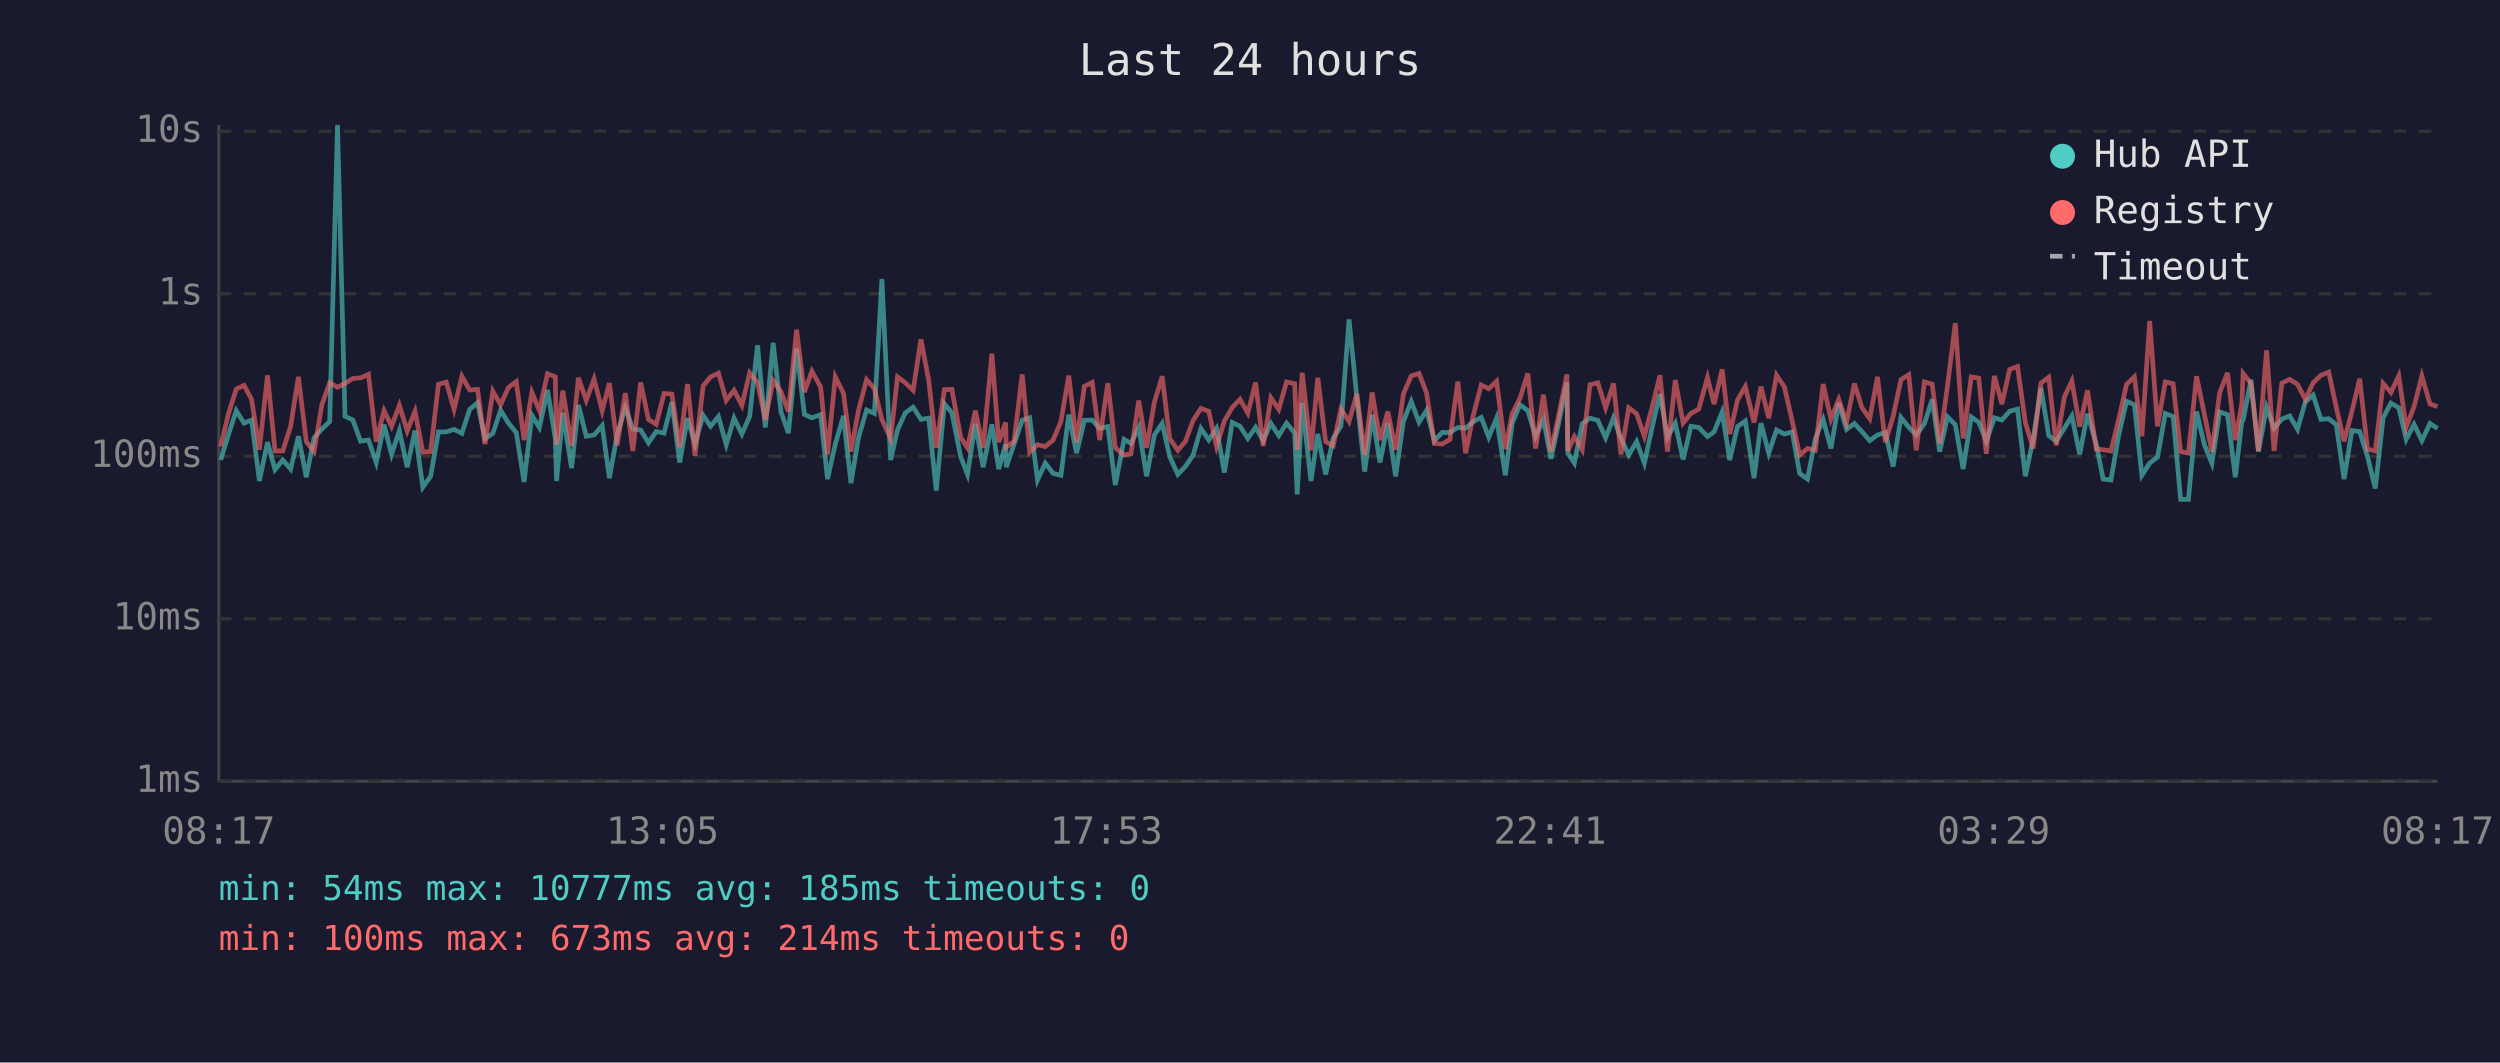
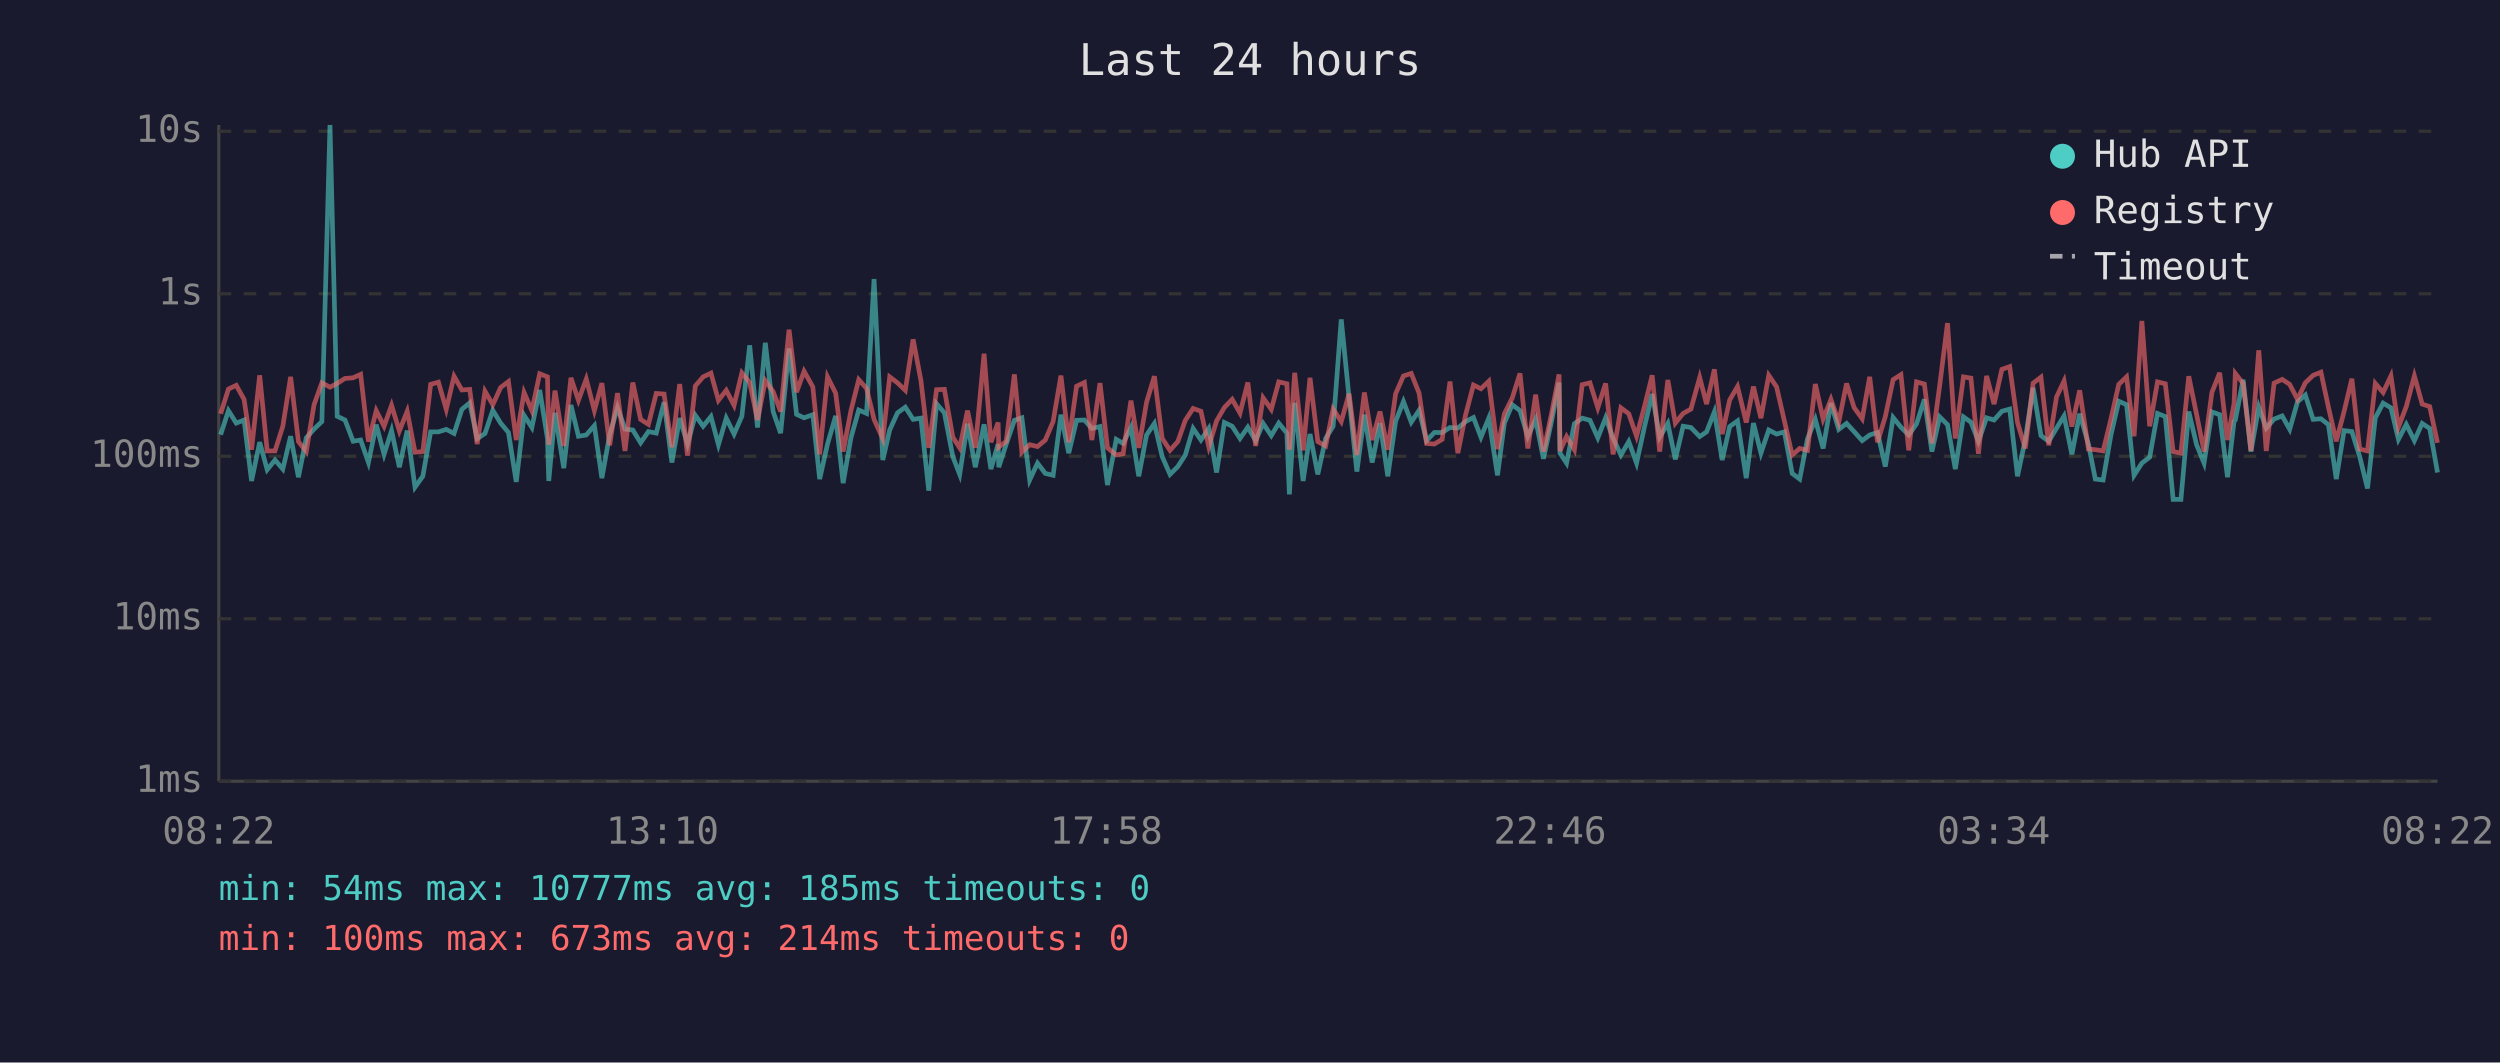
<svg xmlns="http://www.w3.org/2000/svg" viewBox="0 0 800 340" font-family="monospace" font-size="12">
  <rect width="800" height="340" fill="#1a1a2e" />
  <text x="400" y="24" fill="#e0e0e0" font-size="14" text-anchor="middle">Last 24 hours</text>
  <line x1="70" y1="40" x2="70" y2="250" stroke="#444" stroke-width="1" />
  <line x1="70" y1="250" x2="780" y2="250" stroke="#444" stroke-width="1" />
  <line x1="70" y1="250" x2="780" y2="250" stroke="#333" stroke-width="1" stroke-dasharray="4" />
  <text x="65" y="250" fill="#888" text-anchor="end" dominant-baseline="middle">1ms</text>
  <line x1="70" y1="198" x2="780" y2="198" stroke="#333" stroke-width="1" stroke-dasharray="4" />
  <text x="65" y="198" fill="#888" text-anchor="end" dominant-baseline="middle">10ms</text>
  <line x1="70" y1="146" x2="780" y2="146" stroke="#333" stroke-width="1" stroke-dasharray="4" />
  <text x="65" y="146" fill="#888" text-anchor="end" dominant-baseline="middle">100ms</text>
  <line x1="70" y1="94" x2="780" y2="94" stroke="#333" stroke-width="1" stroke-dasharray="4" />
  <text x="65" y="94" fill="#888" text-anchor="end" dominant-baseline="middle">1s</text>
  <line x1="70" y1="42" x2="780" y2="42" stroke="#333" stroke-width="1" stroke-dasharray="4" />
  <text x="65" y="42" fill="#888" text-anchor="end" dominant-baseline="middle">10s</text>
-   <text x="70" y="270" fill="#888" text-anchor="middle">08:17</text>
-   <text x="212" y="270" fill="#888" text-anchor="middle">13:05</text>
-   <text x="354" y="270" fill="#888" text-anchor="middle">17:53</text>
-   <text x="496" y="270" fill="#888" text-anchor="middle">22:41</text>
-   <text x="638" y="270" fill="#888" text-anchor="middle">03:29</text>
-   <text x="780" y="270" fill="#888" text-anchor="middle">08:17</text>
-   <polyline points="70.6,147.2 73.1,139.1 75.6,131.4 78.1,135.4 80.5,134.4 83.0,153.9 85.6,141.5 88.0,150.3 90.5,147.2 93.0,150.1 95.5,139.6 98.0,152.7 100.5,140.1 103.0,137.3 105.5,134.9 108.0,40.0 110.4,133.2 112.9,134.4 115.4,141.2 117.9,140.8 120.4,148.0 122.9,135.9 125.3,145.4 127.8,137.8 130.3,149.5 132.8,137.8 135.3,155.9 137.8,152.4 140.3,138.2 142.8,138.2 145.3,137.4 147.8,138.7 150.3,131.0 152.8,128.9 155.2,140.4 157.7,138.7 160.2,131.3 162.7,135.4 165.2,138.4 167.7,154.2 170.2,132.9 172.6,136.8 175.2,124.8 177.7,140.4 178.1,153.9 180.1,132.1 182.9,149.8 185.1,129.6 187.6,139.6 190.1,139.2 192.7,136.2 195.0,153.0 197.5,139.1 200.1,130.4 202.5,137.3 205.0,137.6 207.5,141.7 210.0,138.1 212.5,138.6 215.0,128.7 217.5,148.0 220.0,133.8 222.4,142.1 225.0,132.9 227.4,136.4 229.9,133.3 232.4,142.3 234.9,133.8 237.4,138.9 239.9,133.2 242.4,110.5 244.9,136.8 247.4,109.7 249.9,131.7 252.3,138.6 254.9,111.5 257.4,132.6 259.8,133.7 262.6,132.7 264.8,153.3 267.3,142.1 269.9,133.1 272.3,154.6 274.7,140.1 277.3,131.2 279.8,132.3 282.2,89.3 285.0,147.2 287.2,137.6 289.7,132.1 292.2,130.3 294.7,134.2 297.2,133.8 299.6,157.0 302.2,129.2 304.6,132.1 307.4,146.1 309.6,151.8 312.1,135.6 314.6,149.5 317.4,135.8 319.6,150.1 321.8,142.1 322.0,149.5 324.5,142.1 327.1,134.5 329.5,133.7 332.0,153.6 334.5,148.2 337.0,151.5 339.5,152.1 342.0,132.7 344.5,145.0 347.0,134.5 349.5,134.4 351.9,137.1 354.5,136.5 356.9,155.2 359.7,140.6 361.9,141.9 364.4,136.8 366.9,152.4 369.4,139.2 371.9,135.5 374.3,146.1 376.9,151.8 379.3,149.3 381.8,145.6 384.3,137.1 386.8,140.8 389.3,137.1 391.8,151.2 394.3,135.2 396.8,136.4 399.3,140.3 401.8,136.7 404.2,141.0 406.7,135.5 409.2,139.4 411.7,135.4 414.3,138.6 415.1,158.2 416.7,128.9 419.5,153.9 421.7,138.9 424.2,151.8 426.6,140.3 429.1,136.4 431.7,102.2 434.2,127.3 436.7,150.9 439.1,132.7 441.6,148.0 444.1,135.4 446.6,152.4 449.1,134.8 451.6,128.5 454.1,135.1 456.5,131.3 459.0,141.0 461.5,138.4 464.0,138.4 466.5,136.8 469.0,137.0 471.5,134.9 474.0,133.6 476.4,139.9 478.9,133.8 481.7,152.1 483.9,135.4 486.4,129.5 488.9,131.4 491.4,139.7 493.9,134.2 496.3,146.8 498.8,135.2 501.4,122.4 501.7,145.0 503.8,148.2 506.3,135.6 508.8,133.8 511.3,134.5 513.8,140.1 516.3,133.7 518.7,140.3 521.2,145.6 523.7,141.3 526.2,148.2 528.7,136.7 531.2,126.1 533.6,139.9 536.1,135.5 538.6,147.0 541.1,136.4 543.6,136.8 546.4,139.7 548.5,138.2 551.1,131.8 553.5,147.2 556.0,136.5 558.5,134.7 561.3,153.0 563.5,135.4 566.0,145.0 568.5,137.6 571.0,138.9 573.5,138.2 575.9,151.5 578.4,153.3 580.9,140.4 583.4,134.2 585.9,143.5 588.4,129.0 590.9,137.4 593.4,135.5 595.8,138.1 598.3,141.0 600.8,139.2 603.3,138.4 605.8,149.3 608.3,133.6 610.8,136.7 613.2,139.2 615.8,135.6 618.3,127.8 620.7,144.5 623.2,133.4 625.7,135.9 628.2,150.1 630.8,133.4 633.2,135.1 635.6,141.2 638.2,133.7 640.6,134.4 643.1,131.6 645.6,130.9 648.1,152.4 650.6,140.6 653.1,124.1 655.6,139.4 658.0,141.2 660.6,137.0 663.0,133.1 665.5,145.4 668.0,132.4 670.8,142.1 673.0,153.3 675.5,153.6 678.0,139.2 680.5,128.4 683.0,129.5 685.4,152.1 687.9,148.2 690.4,146.3 692.9,132.3 695.4,133.3 697.8,159.8 700.3,159.8 702.9,131.7 705.4,142.3 707.8,148.2 710.3,131.8 712.8,132.7 715.3,152.7 717.4,134.8 717.8,134.4 720.3,121.5 722.7,144.5 725.3,130.3 727.7,137.0 730.2,134.1 732.7,133.1 735.2,137.4 737.7,128.6 740.2,126.4 742.7,134.2 745.2,134.0 747.6,135.9 750.1,153.3 752.6,137.8 755.1,138.1 757.6,146.1 760.1,156.3 762.6,133.7 765.1,129.0 767.6,130.5 770.0,140.6 772.5,135.8 775.0,141.0 777.6,135.5 780.0,137.1" fill="none" stroke="#4ecdc4" stroke-width="1.5" opacity="0.6" />
-   <polyline points="70.6,142.9 73.1,132.4 75.6,124.5 78.1,123.3 80.5,127.8 83.0,143.9 85.6,120.1 88.0,144.3 90.5,144.3 93.0,136.4 95.5,120.6 98.0,141.3 100.5,144.5 103.0,129.5 105.5,122.5 108.0,123.9 110.4,122.7 112.9,121.1 115.4,120.9 117.9,119.8 120.4,141.3 122.9,131.4 125.3,136.4 127.8,129.7 130.3,137.9 132.8,131.6 135.3,144.7 137.8,144.5 140.3,123.0 142.8,122.3 145.3,131.0 147.8,120.4 150.3,124.8 152.8,124.6 155.2,142.1 157.7,125.2 160.2,129.5 162.7,124.0 165.2,122.1 167.7,140.8 170.2,125.6 172.6,131.4 175.2,119.6 177.7,120.6 178.1,142.3 180.1,125.0 182.9,142.7 185.1,120.9 187.6,128.1 190.1,121.3 192.7,131.4 195.0,122.6 197.5,142.5 200.1,125.8 202.5,144.3 205.0,122.4 207.5,134.2 210.0,135.8 212.5,125.9 215.0,126.1 217.5,143.1 220.0,122.9 222.4,145.8 225.0,123.5 227.4,120.6 229.9,119.4 232.4,128.1 234.9,124.9 237.4,129.7 239.9,119.3 242.4,122.4 244.9,134.4 247.4,121.8 249.9,125.3 252.3,131.7 254.9,105.5 257.4,125.5 259.8,118.8 262.6,123.8 264.8,145.4 267.3,120.6 269.9,125.8 272.3,144.5 274.7,131.4 277.3,121.5 279.8,124.3 282.2,134.2 285.0,140.4 287.2,120.6 289.7,122.5 292.2,124.9 294.7,108.6 297.2,121.8 299.6,143.3 302.2,124.7 304.6,124.6 307.4,139.9 309.6,143.3 312.1,131.4 314.6,143.3 317.4,113.2 319.6,141.5 321.8,135.2 322.0,143.1 324.5,141.2 327.1,119.8 329.5,144.7 332.0,142.3 334.5,142.9 337.0,140.8 339.5,134.9 342.0,120.2 344.5,141.5 347.0,123.6 349.5,122.4 351.9,140.8 354.5,122.6 356.9,143.3 359.7,145.6 361.9,145.2 364.4,128.2 366.9,143.3 369.4,128.7 371.9,120.4 374.3,140.3 376.9,144.1 379.3,141.3 381.8,134.5 384.3,130.7 386.8,131.6 389.3,142.9 391.8,134.7 394.3,130.4 396.8,127.8 399.3,132.2 401.8,122.4 404.2,142.7 406.7,127.3 409.2,131.0 411.7,122.2 414.3,122.8 415.1,143.9 416.7,119.3 419.5,144.1 421.7,120.9 424.2,141.3 426.6,142.7 429.1,130.9 431.7,134.9 434.2,126.0 436.7,145.6 439.1,125.6 441.6,140.8 444.1,131.7 446.6,143.9 449.1,126.0 451.6,120.3 454.1,119.5 456.5,125.8 459.0,141.9 461.5,142.1 464.0,140.6 466.5,122.1 469.0,145.0 471.5,132.7 474.0,123.2 476.4,124.4 478.9,122.0 481.7,143.7 483.9,132.4 486.4,127.4 488.9,119.5 491.4,143.5 493.9,126.3 496.3,144.5 498.8,132.8 501.4,119.8 501.7,144.3 503.8,139.7 506.3,143.9 508.8,123.1 511.3,122.5 513.8,130.5 516.3,122.7 518.7,145.4 521.2,130.5 523.7,132.4 526.2,139.6 528.7,130.2 531.2,120.1 533.6,144.5 536.1,121.6 538.6,135.4 541.1,132.3 543.6,130.9 546.4,120.8 548.5,129.3 551.1,118.2 553.5,138.9 556.0,128.0 558.5,123.7 561.3,135.2 563.5,123.7 566.0,133.8 568.5,120.1 571.0,123.8 573.5,134.7 575.9,145.6 578.4,143.5 580.9,144.1 583.4,122.9 585.9,134.1 588.4,127.8 590.9,135.1 593.4,122.7 595.8,130.4 598.3,134.0 600.8,120.6 603.3,141.5 605.8,133.3 608.3,121.5 610.8,119.9 613.2,144.1 615.8,122.2 618.3,122.9 620.7,141.9 623.2,123.4 625.7,103.4 628.2,140.3 630.8,120.6 633.2,121.0 635.6,145.2 638.2,120.3 640.6,129.3 643.1,118.2 645.6,117.3 648.1,135.2 650.6,143.5 653.1,122.6 655.6,120.7 658.0,142.5 660.6,127.0 663.0,121.9 665.5,136.5 668.0,124.9 670.8,143.7 673.0,143.9 675.5,144.3 678.0,134.1 680.5,123.0 683.0,120.6 685.4,139.6 687.9,102.7 690.4,136.4 692.9,122.2 695.4,122.8 697.8,144.5 700.3,145.0 702.9,120.4 705.4,132.6 707.8,144.5 710.3,125.6 712.8,119.3 715.3,140.8 717.4,129.1 717.8,119.5 720.3,122.7 722.7,144.3 725.3,112.1 727.7,144.3 730.2,122.6 732.7,121.4 735.2,123.0 737.7,127.8 740.2,122.5 742.7,120.1 745.2,119.1 747.6,130.3 750.1,141.2 752.6,131.7 755.1,121.2 757.6,143.7 760.1,144.3 762.6,122.7 765.1,125.6 767.6,120.3 770.0,136.7 772.5,130.1 775.0,120.3 777.6,129.3 780.0,130.1" fill="none" stroke="#ff6b6b" stroke-width="1.5" opacity="0.6" />
+   <text x="70" y="270" fill="#888" text-anchor="middle">08:22</text>
+   <text x="212" y="270" fill="#888" text-anchor="middle">13:10</text>
+   <text x="354" y="270" fill="#888" text-anchor="middle">17:58</text>
+   <text x="496" y="270" fill="#888" text-anchor="middle">22:46</text>
+   <text x="638" y="270" fill="#888" text-anchor="middle">03:34</text>
+   <text x="780" y="270" fill="#888" text-anchor="middle">08:22</text>
+   <polyline points="70.6,139.1 73.1,131.4 75.6,135.4 78.1,134.4 80.5,153.9 83.1,141.5 85.5,150.3 88.0,147.2 90.5,150.1 93.0,139.6 95.5,152.7 98.0,140.1 100.5,137.3 103.0,134.9 105.6,40.0 107.9,133.2 110.4,134.4 113.0,141.2 115.4,140.8 117.9,148.0 120.4,135.9 122.9,145.4 125.3,137.8 127.8,149.5 130.3,137.8 132.8,155.9 135.3,152.4 137.8,138.2 140.3,138.2 142.8,137.4 145.3,138.7 147.8,131.0 150.3,128.9 152.7,140.4 155.2,138.7 157.7,131.3 160.2,135.4 162.7,138.4 165.2,154.2 167.7,132.9 170.2,136.8 172.7,124.8 175.2,140.4 175.6,153.9 177.6,132.1 180.4,149.8 182.7,129.6 185.1,139.6 187.6,139.2 190.2,136.2 192.6,153.0 195.1,139.1 197.6,130.4 200.0,137.3 202.5,137.6 205.0,141.7 207.5,138.1 210.0,138.6 212.5,128.7 215.0,148.0 217.5,133.8 220.0,142.1 222.5,132.9 225.0,136.4 227.5,133.3 229.9,142.3 232.4,133.8 234.9,138.9 237.4,133.2 239.9,110.5 242.4,136.8 244.9,109.7 247.4,131.7 249.8,138.6 252.5,111.5 254.9,132.6 257.3,133.7 260.1,132.7 262.3,153.3 264.8,142.1 267.4,133.1 269.8,154.6 272.3,140.1 274.8,131.2 277.3,132.3 279.7,89.3 282.5,147.2 284.7,137.6 287.2,132.1 289.7,130.3 292.2,134.2 294.7,133.8 297.2,157.0 299.7,129.2 302.2,132.1 304.9,146.1 307.1,151.8 309.6,135.6 312.1,149.5 314.9,135.8 317.1,150.1 319.4,142.1 319.6,149.5 322.0,142.1 324.6,134.5 327.0,133.7 329.5,153.6 332.0,148.2 334.5,151.5 337.0,152.1 339.5,132.7 342.0,145.0 344.5,134.5 347.0,134.4 349.4,137.1 352.0,136.5 354.4,155.2 357.2,140.6 359.4,141.9 361.9,136.8 364.4,152.4 366.9,139.2 369.4,135.5 371.9,146.1 374.4,151.8 376.9,149.3 379.3,145.6 381.8,137.1 384.3,140.8 386.8,137.1 389.3,151.2 391.8,135.2 394.3,136.4 396.8,140.3 399.3,136.7 401.8,141.0 404.2,135.5 406.8,139.4 409.2,135.4 411.8,138.6 412.6,158.2 414.3,128.9 417.0,153.9 419.2,138.9 421.7,151.8 424.2,140.3 426.6,136.4 429.2,102.2 431.7,127.3 434.2,150.9 436.6,132.7 439.1,148.0 441.6,135.4 444.1,152.4 446.6,134.8 449.1,128.5 451.6,135.1 454.1,131.3 456.5,141.0 459.0,138.4 461.5,138.4 464.0,136.8 466.5,137.0 469.0,134.9 471.5,133.6 473.9,139.9 476.4,133.8 479.2,152.1 481.4,135.4 483.9,129.5 486.4,131.4 488.9,139.7 491.4,134.2 493.9,146.8 496.4,135.2 498.9,122.4 499.2,145.0 501.3,148.2 503.8,135.6 506.3,133.8 508.8,134.5 511.3,140.1 513.8,133.7 516.2,140.3 518.7,145.6 521.2,141.3 523.7,148.2 526.2,136.7 528.7,126.1 531.1,139.9 533.7,135.5 536.1,147.0 538.6,136.4 541.1,136.8 543.9,139.7 546.1,138.2 548.6,131.8 551.1,147.2 553.5,136.5 556.0,134.7 558.8,153.0 561.1,135.4 563.5,145.0 566.0,137.6 568.5,138.9 571.0,138.2 573.5,151.5 575.9,153.3 578.4,140.4 580.9,134.2 583.4,143.5 585.9,129.0 588.4,137.4 590.9,135.5 593.3,138.1 595.9,141.0 598.3,139.2 600.8,138.4 603.3,149.3 605.8,133.6 608.3,136.7 610.8,139.2 613.3,135.6 615.8,127.8 618.2,144.5 620.7,133.4 623.2,135.9 625.7,150.1 628.3,133.4 630.7,135.1 633.1,141.2 635.7,133.7 638.1,134.4 640.6,131.6 643.1,130.9 645.6,152.4 648.1,140.6 650.6,124.1 653.1,139.4 655.6,141.2 658.1,137.0 660.5,133.1 663.0,145.4 665.5,132.4 668.3,142.1 670.5,153.3 673.0,153.6 675.5,139.2 678.0,128.4 680.5,129.5 682.9,152.1 685.4,148.2 687.9,146.3 690.4,132.3 692.9,133.3 695.4,159.8 697.9,159.8 700.4,131.7 702.9,142.3 705.3,148.2 707.8,131.8 710.3,132.7 712.8,152.7 714.9,134.8 715.3,134.4 717.8,121.5 720.3,144.5 722.8,130.3 725.2,137.0 727.7,134.1 730.3,133.1 732.7,137.4 735.2,128.6 737.7,126.4 740.2,134.2 742.7,134.0 745.1,135.9 747.6,153.3 750.1,137.8 752.6,138.1 755.1,146.1 757.6,156.3 760.1,133.7 762.6,129.0 765.1,130.5 767.5,140.6 770.0,135.8 772.6,141.0 775.1,135.5 777.5,137.1 780.0,151.2" fill="none" stroke="#4ecdc4" stroke-width="1.5" opacity="0.6" />
+   <polyline points="70.6,132.4 73.1,124.5 75.6,123.3 78.1,127.8 80.5,143.9 83.1,120.1 85.5,144.3 88.0,144.3 90.5,136.4 93.0,120.6 95.5,141.3 98.0,144.5 100.5,129.5 103.0,122.5 105.6,123.9 107.9,122.7 110.4,121.1 113.0,120.9 115.4,119.8 117.9,141.3 120.4,131.4 122.9,136.4 125.3,129.7 127.8,137.9 130.3,131.6 132.8,144.7 135.3,144.5 137.8,123.0 140.3,122.3 142.8,131.0 145.3,120.4 147.8,124.8 150.3,124.6 152.7,142.1 155.2,125.2 157.7,129.5 160.2,124.0 162.7,122.1 165.2,140.8 167.7,125.6 170.2,131.4 172.7,119.6 175.2,120.6 175.6,142.3 177.6,125.0 180.4,142.7 182.7,120.9 185.1,128.1 187.6,121.3 190.2,131.4 192.6,122.6 195.1,142.5 197.6,125.8 200.0,144.3 202.5,122.4 205.0,134.2 207.5,135.8 210.0,125.9 212.5,126.1 215.0,143.1 217.5,122.9 220.0,145.8 222.5,123.5 225.0,120.6 227.5,119.4 229.9,128.1 232.4,124.9 234.9,129.7 237.4,119.3 239.9,122.4 242.4,134.4 244.9,121.8 247.4,125.3 249.8,131.7 252.5,105.5 254.9,125.5 257.3,118.8 260.1,123.8 262.3,145.4 264.8,120.6 267.4,125.8 269.8,144.5 272.3,131.4 274.8,121.5 277.3,124.3 279.7,134.2 282.5,140.4 284.7,120.6 287.2,122.5 289.7,124.9 292.2,108.6 294.7,121.8 297.2,143.3 299.7,124.7 302.2,124.6 304.9,139.9 307.1,143.3 309.6,131.4 312.1,143.3 314.9,113.2 317.1,141.5 319.4,135.2 319.6,143.1 322.0,141.2 324.6,119.8 327.0,144.7 329.5,142.3 332.0,142.9 334.5,140.8 337.0,134.9 339.5,120.2 342.0,141.5 344.5,123.6 347.0,122.4 349.4,140.8 352.0,122.6 354.4,143.3 357.2,145.6 359.4,145.2 361.9,128.2 364.4,143.3 366.9,128.7 369.4,120.4 371.9,140.3 374.4,144.1 376.9,141.3 379.3,134.5 381.8,130.7 384.3,131.6 386.8,142.9 389.3,134.7 391.8,130.4 394.3,127.8 396.8,132.2 399.3,122.4 401.8,142.7 404.2,127.3 406.8,131.0 409.2,122.2 411.8,122.8 412.6,143.9 414.3,119.3 417.0,144.1 419.2,120.9 421.7,141.3 424.2,142.7 426.6,130.9 429.2,134.9 431.7,126.0 434.2,145.6 436.6,125.6 439.1,140.8 441.6,131.7 444.1,143.9 446.6,126.0 449.1,120.3 451.6,119.5 454.1,125.8 456.5,141.9 459.0,142.1 461.5,140.6 464.0,122.1 466.5,145.0 469.0,132.7 471.5,123.2 473.9,124.4 476.4,122.0 479.2,143.7 481.4,132.4 483.9,127.4 486.4,119.5 488.9,143.5 491.4,126.3 493.9,144.5 496.4,132.8 498.9,119.8 499.2,144.3 501.3,139.7 503.8,143.9 506.3,123.1 508.8,122.5 511.3,130.5 513.8,122.7 516.2,145.4 518.7,130.5 521.2,132.4 523.7,139.6 526.2,130.2 528.7,120.1 531.1,144.5 533.7,121.6 536.1,135.4 538.6,132.3 541.1,130.9 543.9,120.8 546.1,129.3 548.6,118.2 551.1,138.9 553.5,128.0 556.0,123.7 558.8,135.2 561.1,123.7 563.5,133.8 566.0,120.1 568.5,123.8 571.0,134.7 573.5,145.6 575.9,143.5 578.4,144.1 580.9,122.9 583.4,134.1 585.9,127.8 588.4,135.1 590.9,122.7 593.3,130.4 595.9,134.0 598.3,120.6 600.8,141.5 603.3,133.3 605.8,121.5 608.3,119.9 610.8,144.1 613.3,122.2 615.8,122.9 618.2,141.9 620.7,123.4 623.2,103.4 625.7,140.3 628.3,120.6 630.7,121.0 633.1,145.2 635.7,120.3 638.1,129.3 640.6,118.2 643.1,117.3 645.6,135.2 648.1,143.5 650.6,122.6 653.1,120.7 655.6,142.5 658.1,127.0 660.5,121.9 663.0,136.5 665.5,124.9 668.3,143.7 670.5,143.9 673.0,144.3 675.5,134.1 678.0,123.0 680.5,120.6 682.9,139.6 685.4,102.7 687.9,136.4 690.4,122.2 692.9,122.8 695.4,144.5 697.9,145.0 700.4,120.4 702.9,132.6 705.3,144.5 707.8,125.6 710.3,119.3 712.8,140.8 714.9,129.1 715.3,119.5 717.8,122.7 720.3,144.3 722.8,112.1 725.2,144.3 727.7,122.6 730.3,121.4 732.7,123.0 735.2,127.8 737.7,122.5 740.2,120.1 742.7,119.1 745.1,130.3 747.6,141.2 750.1,131.7 752.6,121.2 755.1,143.7 757.6,144.3 760.1,122.7 762.6,125.6 765.1,120.3 767.5,136.7 770.0,130.1 772.6,120.3 775.1,129.3 777.5,130.1 780.0,141.7" fill="none" stroke="#ff6b6b" stroke-width="1.5" opacity="0.6" />
  <circle cx="660" cy="50" r="4" fill="#4ecdc4" />
  <text x="670" y="50" fill="#e0e0e0" dominant-baseline="middle">Hub API</text>
  <circle cx="660" cy="68" r="4" fill="#ff6b6b" />
  <text x="670" y="68" fill="#e0e0e0" dominant-baseline="middle">Registry</text>
  <line x1="656" y1="82" x2="664" y2="82" stroke="#e0e0e0" stroke-width="1.5" stroke-dasharray="4,3" opacity="0.7" />
  <text x="670" y="86" fill="#e0e0e0" dominant-baseline="middle">Timeout</text>
  <text x="70" y="288" fill="#4ecdc4" font-size="11">min: 54ms  max: 10777ms  avg: 185ms  timeouts: 0</text>
  <text x="70" y="304" fill="#ff6b6b" font-size="11">min: 100ms  max: 673ms  avg: 214ms  timeouts: 0</text>
</svg>
